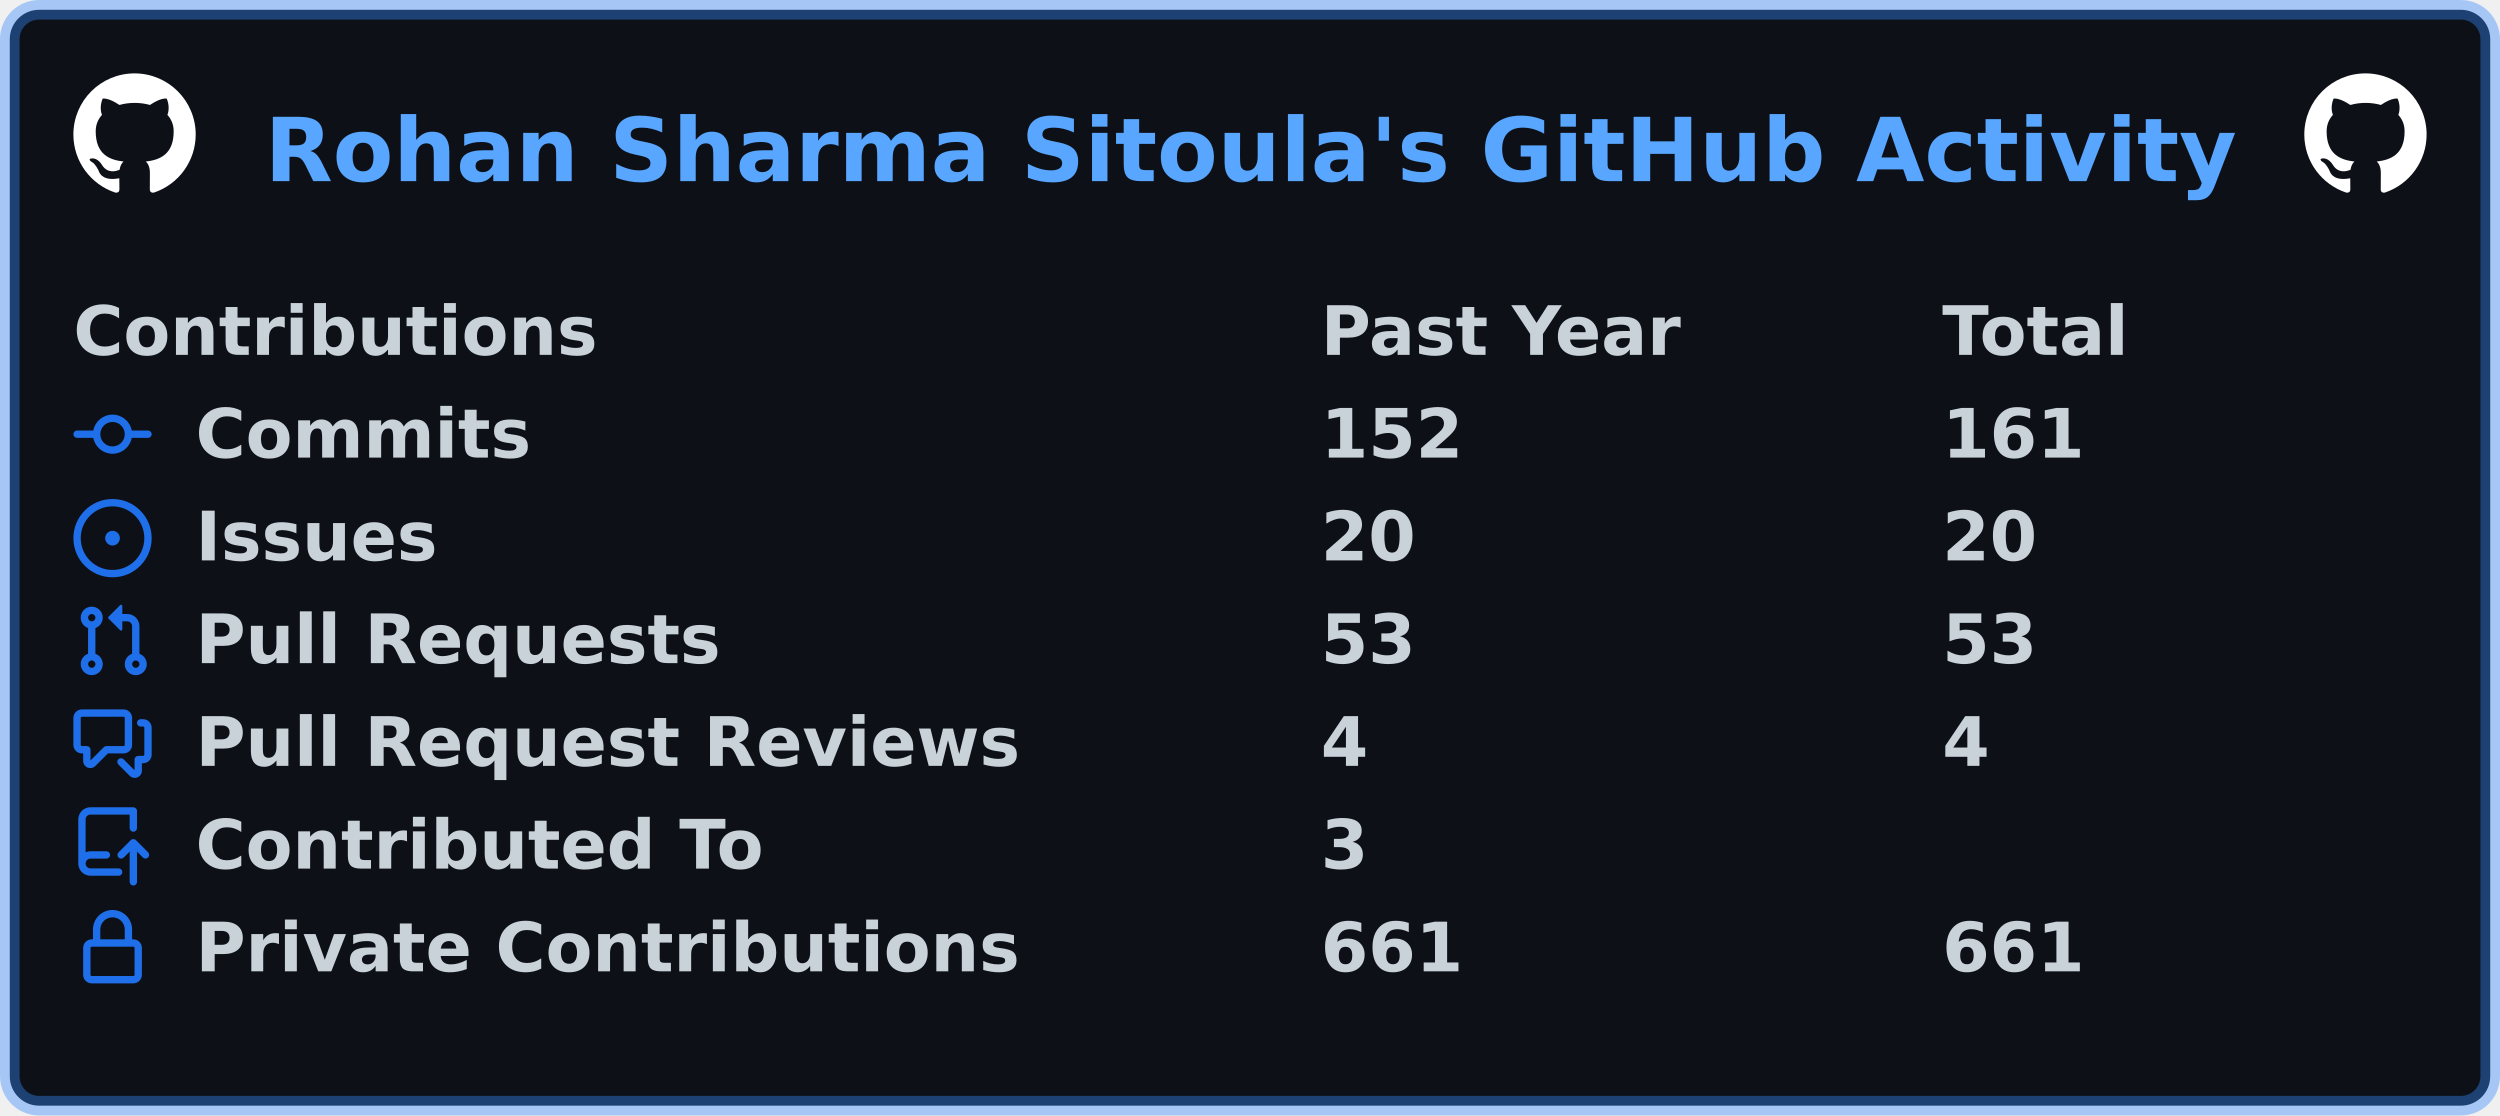
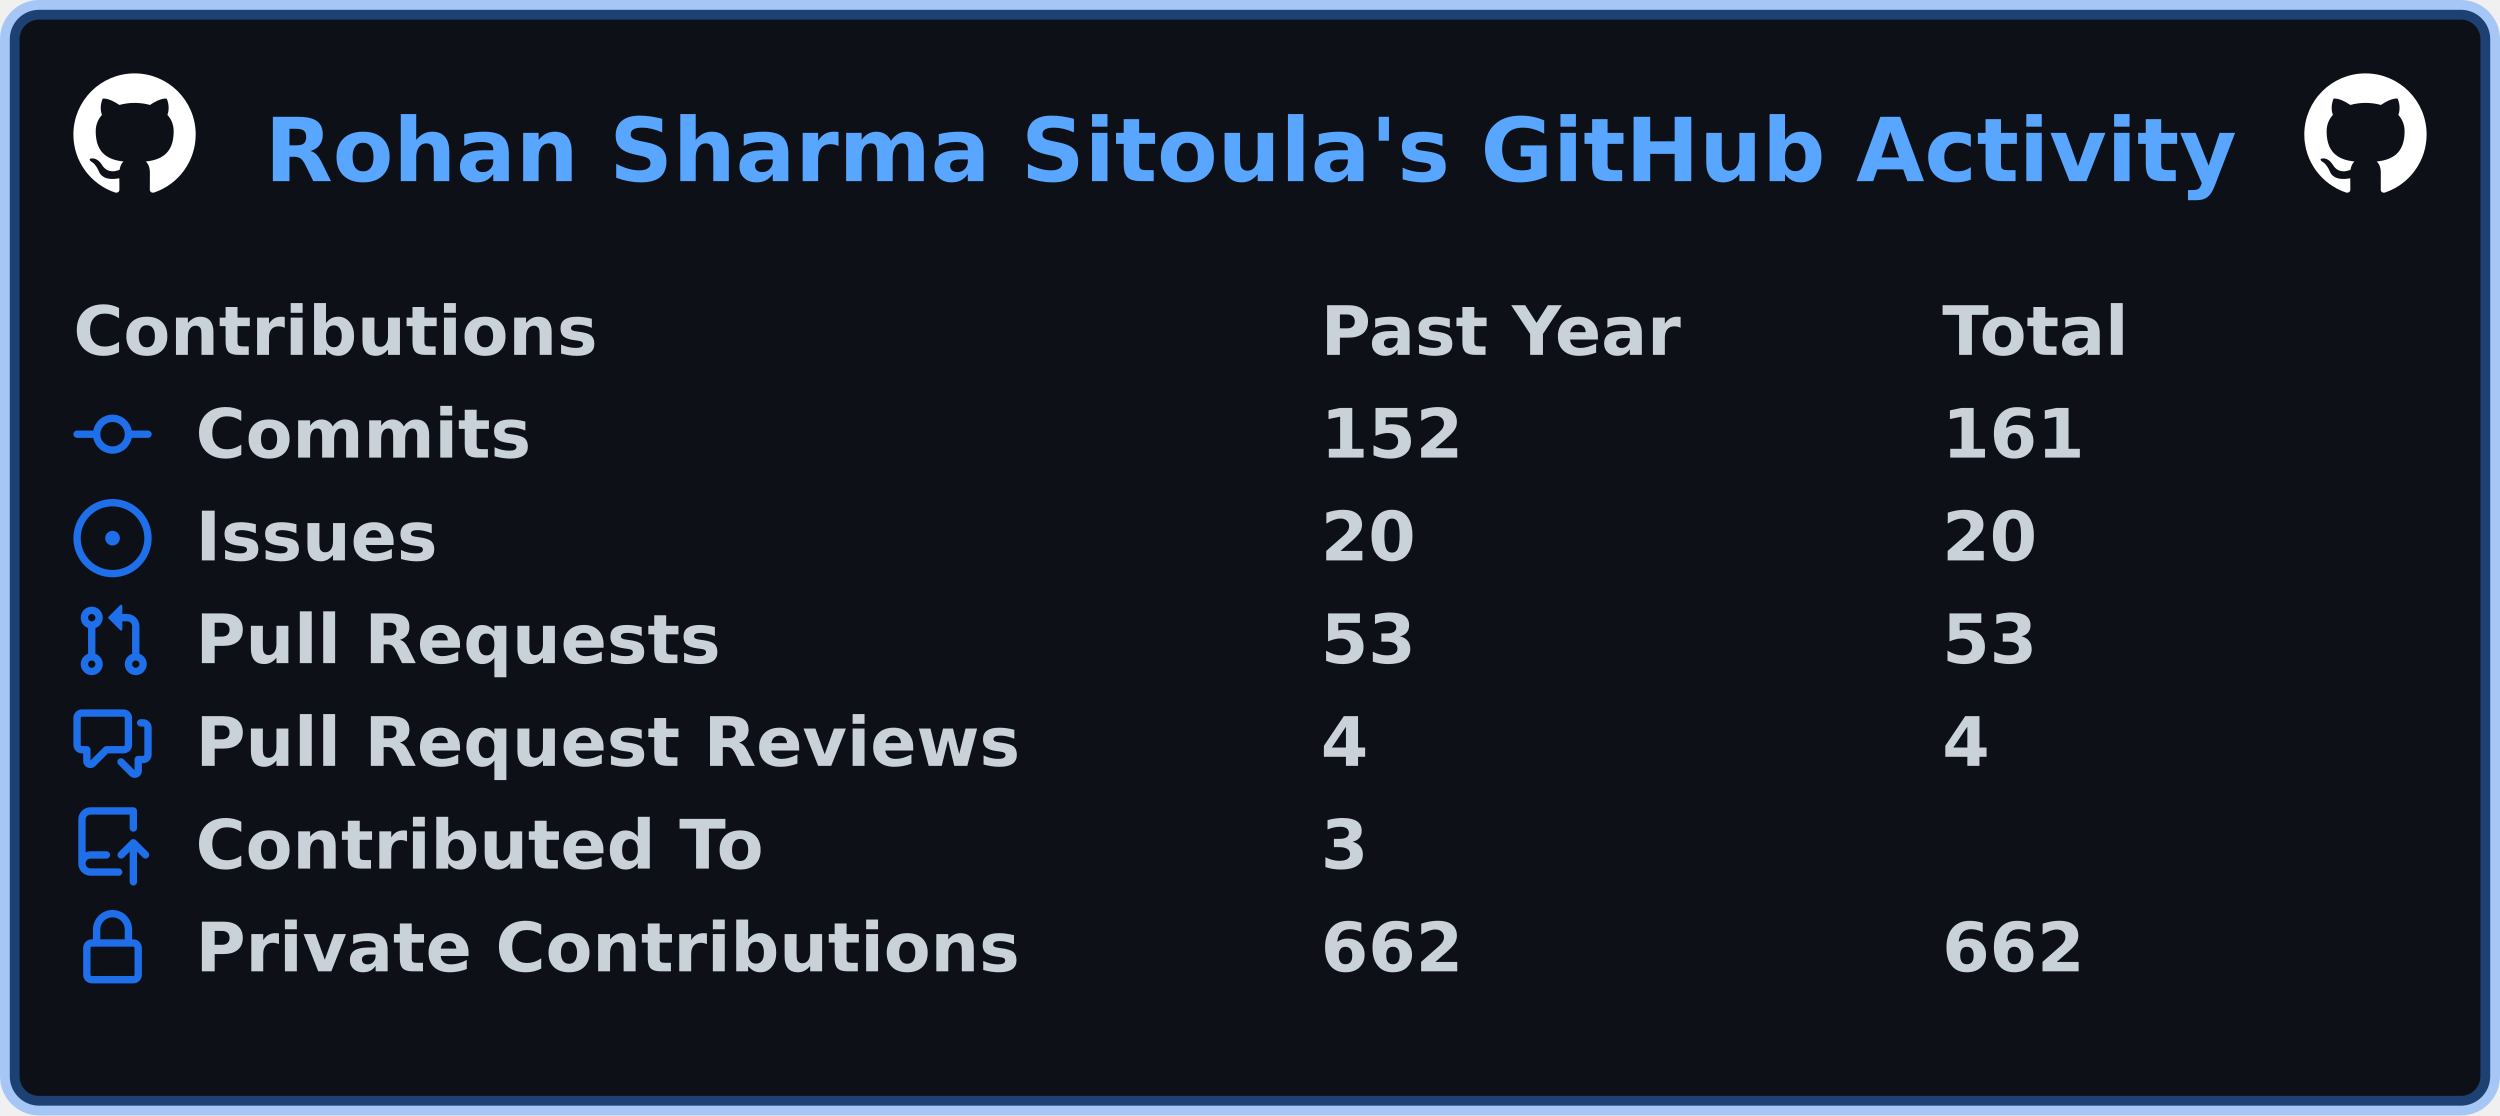
<svg xmlns="http://www.w3.org/2000/svg" width="511" height="228" viewBox="0 0 511 228" lang="en" xml:lang="en">
  <rect x="2" y="2" stroke-width="4" rx="6" width="507" height="224" stroke="rgba(56,139,253,0.4)" fill="#0d1117" />
  <g font-weight="600" font-size="110pt" font-family="Verdana,Geneva,DejaVu Sans,sans-serif" text-rendering="geometricPrecision">
    <text x="440" y="301" lengthAdjust="spacingAndGlyphs" textLength="3266" transform="scale(0.123)" fill="#58a6ff">Rohan Sharma Sitoula's GitHub Activity</text>
    <svg x="15" y="15" width="25" height="25" viewBox="0 0 16 16">
      <path fill="#ffffff" fill-rule="evenodd" d="M8 0C3.58 0 0 3.58 0 8c0 3.54 2.29 6.53 5.47 7.59.4.07.55-.17.55-.38 0-.19-.01-.82-.01-1.49-2.01.37-2.53-.49-2.69-.94-.09-.23-.48-.94-.82-1.13-.28-.15-.68-.52-.01-.53.63-.01 1.08.58 1.23.82.72 1.21 1.87.87 2.33.66.07-.52.28-.87.51-1.07-1.78-.2-3.64-.89-3.64-3.95 0-.87.31-1.59.82-2.15-.08-.2-.36-1.02.08-2.12 0 0 .67-.21 2.2.82.64-.18 1.32-.27 2-.27.68 0 1.36.09 2 .27 1.53-1.04 2.2-.82 2.2-.82.44 1.1.16 1.92.08 2.12.51.56.82 1.27.82 2.15 0 3.07-1.87 3.75-3.65 3.95.29.25.54.73.54 1.48 0 1.07-.01 1.93-.01 2.2 0 .21.15.46.55.38A8.013 8.013 0 0016 8c0-4.42-3.58-8-8-8z" />
    </svg>
    <svg x="471" y="15" width="25" height="25" viewBox="0 0 16 16">
      <path fill="#ffffff" fill-rule="evenodd" d="M8 0C3.58 0 0 3.58 0 8c0 3.54 2.29 6.53 5.47 7.59.4.07.55-.17.55-.38 0-.19-.01-.82-.01-1.49-2.01.37-2.53-.49-2.69-.94-.09-.23-.48-.94-.82-1.13-.28-.15-.68-.52-.01-.53.63-.01 1.08.58 1.23.82.72 1.21 1.87.87 2.33.66.07-.52.28-.87.51-1.07-1.78-.2-3.64-.89-3.64-3.95 0-.87.31-1.59.82-2.15-.08-.2-.36-1.02.08-2.12 0 0 .67-.21 2.2.82.64-.18 1.32-.27 2-.27.68 0 1.36.09 2 .27 1.53-1.04 2.2-.82 2.2-.82.44 1.1.16 1.92.08 2.12.51.56.82 1.27.82 2.15 0 3.07-1.87 3.75-3.65 3.95.29.25.54.73.54 1.48 0 1.07-.01 1.93-.01 2.2 0 .21.15.46.55.38A8.013 8.013 0 0016 8c0-4.42-3.58-8-8-8z" />
    </svg>
    <g transform="translate(0, 60)" fill="#c9d1d9">
      <g transform="translate(15, 0)">
        <g transform="scale(0.095)">
          <text x="0" y="132" textLength="1112" lengthAdjust="spacingAndGlyphs">Contributions</text>
          <text x="2684" y="132" textLength="774" lengthAdjust="spacingAndGlyphs">Past Year</text>
          <text x="4021" y="132" textLength="414" lengthAdjust="spacingAndGlyphs">Total</text>
        </g>
      </g>
      <g transform="translate(15, 21)">
        <path fill="#1f6feb" fill-rule="evenodd" d="M10.5 7.75a2.5 2.5 0 11-5 0 2.5 2.5 0 015 0zm1.43.75a4.002 4.002 0 01-7.86 0H.75a.75.75 0 110-1.5h3.32a4.001 4.001 0 017.86 0h3.32a.75.75 0 110 1.5h-3.32z" />
        <g transform="scale(0.095)">
          <text lengthAdjust="spacingAndGlyphs" textLength="734" x="263" y="132">Commits</text>
          <text lengthAdjust="spacingAndGlyphs" textLength="315" x="2684" y="132">152</text>
          <text lengthAdjust="spacingAndGlyphs" textLength="315" x="4021" y="132">161</text>
        </g>
      </g>
      <g transform="translate(15, 42)">
        <path fill="#1f6feb" d="M8 9.5a1.5 1.5 0 100-3 1.5 1.5 0 000 3z" />
        <path fill="#1f6feb" fill-rule="evenodd" d="M8 0a8 8 0 100 16A8 8 0 008 0zM1.5 8a6.5 6.5 0 1113 0 6.5 6.5 0 01-13 0z" />
        <g transform="scale(0.095)">
          <text lengthAdjust="spacingAndGlyphs" textLength="512" x="263" y="132">Issues</text>
          <text lengthAdjust="spacingAndGlyphs" textLength="210" x="2684" y="132">20</text>
          <text lengthAdjust="spacingAndGlyphs" textLength="210" x="4021" y="132">20</text>
        </g>
      </g>
      <g transform="translate(15, 63)">
        <path fill="#1f6feb" fill-rule="evenodd" d="M7.177 3.073L9.573.677A.25.25 0 0110 .854v4.792a.25.25 0 01-.427.177L7.177 3.427a.25.25 0 010-.354zM3.75 2.5a.75.75 0 100 1.5.75.75 0 000-1.5zm-2.25.75a2.25 2.25 0 113 2.122v5.256a2.251 2.251 0 11-1.5 0V5.372A2.25 2.25 0 011.5 3.25zM11 2.5h-1V4h1a1 1 0 011 1v5.628a2.251 2.251 0 101.5 0V5A2.5 2.5 0 0011 2.5zm1 10.25a.75.75 0 111.5 0 .75.75 0 01-1.5 0zM3.75 12a.75.75 0 100 1.5.75.75 0 000-1.5z" />
        <g transform="scale(0.095)">
          <text lengthAdjust="spacingAndGlyphs" textLength="1113" x="263" y="132">Pull Requests</text>
          <text lengthAdjust="spacingAndGlyphs" textLength="210" x="2684" y="132">53</text>
          <text lengthAdjust="spacingAndGlyphs" textLength="210" x="4021" y="132">53</text>
        </g>
      </g>
      <g transform="translate(15, 84)">
        <path fill="#1f6feb" fill-rule="evenodd" d="M1.5 2.75a.25.25 0 01.25-.25h8.5a.25.25 0 01.25.25v5.5a.25.25 0 01-.25.25h-3.5a.75.75 0 00-.53.22L3.5 11.44V9.25a.75.75 0 00-.75-.75h-1a.25.25 0 01-.25-.25v-5.5zM1.75 1A1.75 1.75 0 000 2.75v5.5C0 9.216.784 10 1.75 10H2v1.543a1.457 1.457 0 002.487 1.03L7.061 10h3.189A1.75 1.75 0 0012 8.25v-5.5A1.75 1.75 0 0010.25 1h-8.5zM14.5 4.75a.25.25 0 00-.25-.25h-.5a.75.75 0 110-1.5h.5c.966 0 1.75.784 1.75 1.75v5.5A1.75 1.75 0 0114.25 12H14v1.543a1.457 1.457 0 01-2.487 1.03L9.22 12.28a.75.75 0 111.06-1.06l2.22 2.22v-2.19a.75.75 0 01.75-.75h1a.25.25 0 00.25-.25v-5.5z" />
        <g transform="scale(0.095)">
          <text lengthAdjust="spacingAndGlyphs" textLength="1762" x="263" y="132">Pull Request Reviews</text>
          <text lengthAdjust="spacingAndGlyphs" textLength="105" x="2684" y="132">4</text>
          <text lengthAdjust="spacingAndGlyphs" textLength="105" x="4021" y="132">4</text>
        </g>
      </g>
      <g transform="translate(15, 105)">
        <path fill="#1f6feb" fill-rule="evenodd" d="M1 2.5A2.5 2.5 0 013.5 0h8.75a.75.75 0 01.75.75v3.5a.75.75 0 01-1.5 0V1.5h-8a1 1 0 00-1 1v6.708A2.492 2.492 0 013.5 9h3.25a.75.75 0 010 1.5H3.5a1 1 0 100 2h5.75a.75.75 0 010 1.5H3.5A2.5 2.5 0 011 11.5v-9zm13.23 7.79a.75.75 0 001.06-1.06l-2.505-2.505a.75.75 0 00-1.06 0L9.22 9.229a.75.75 0 001.06 1.061l1.225-1.224v6.184a.75.75 0 001.5 0V9.066l1.224 1.224z" />
        <g transform="scale(0.095)">
          <text lengthAdjust="spacingAndGlyphs" textLength="1234" x="263" y="132">Contributed To</text>
          <text lengthAdjust="spacingAndGlyphs" textLength="105" x="2684" y="132">3</text>
        </g>
      </g>
      <g transform="translate(15, 126)">
        <path fill="#1f6feb" fill-rule="evenodd" d="M4 4v2h-.25A1.75 1.75 0 002 7.75v5.5c0 .966.784 1.75 1.75 1.75h8.5A1.75 1.75 0 0014 13.25v-5.5A1.75 1.75 0 0012.25 6H12V4a4 4 0 10-8 0zm6.5 2V4a2.5 2.5 0 00-5 0v2h5zM12 7.5h.25a.25.25 0 01.25.25v5.5a.25.25 0 01-.25.25h-8.5a.25.25 0 01-.25-.25v-5.5a.25.25 0 01.25-.25H12z" />
        <g transform="scale(0.095)">
          <text lengthAdjust="spacingAndGlyphs" textLength="1742" x="263" y="132">Private Contributions</text>
-           <text lengthAdjust="spacingAndGlyphs" textLength="315" x="2684" y="132">661</text>
-           <text lengthAdjust="spacingAndGlyphs" textLength="315" x="4021" y="132">661</text>
+           <text lengthAdjust="spacingAndGlyphs" textLength="315" x="2684" y="132">662</text>
+           <text lengthAdjust="spacingAndGlyphs" textLength="315" x="4021" y="132">662</text>
        </g>
      </g>
    </g>
  </g>
</svg>
